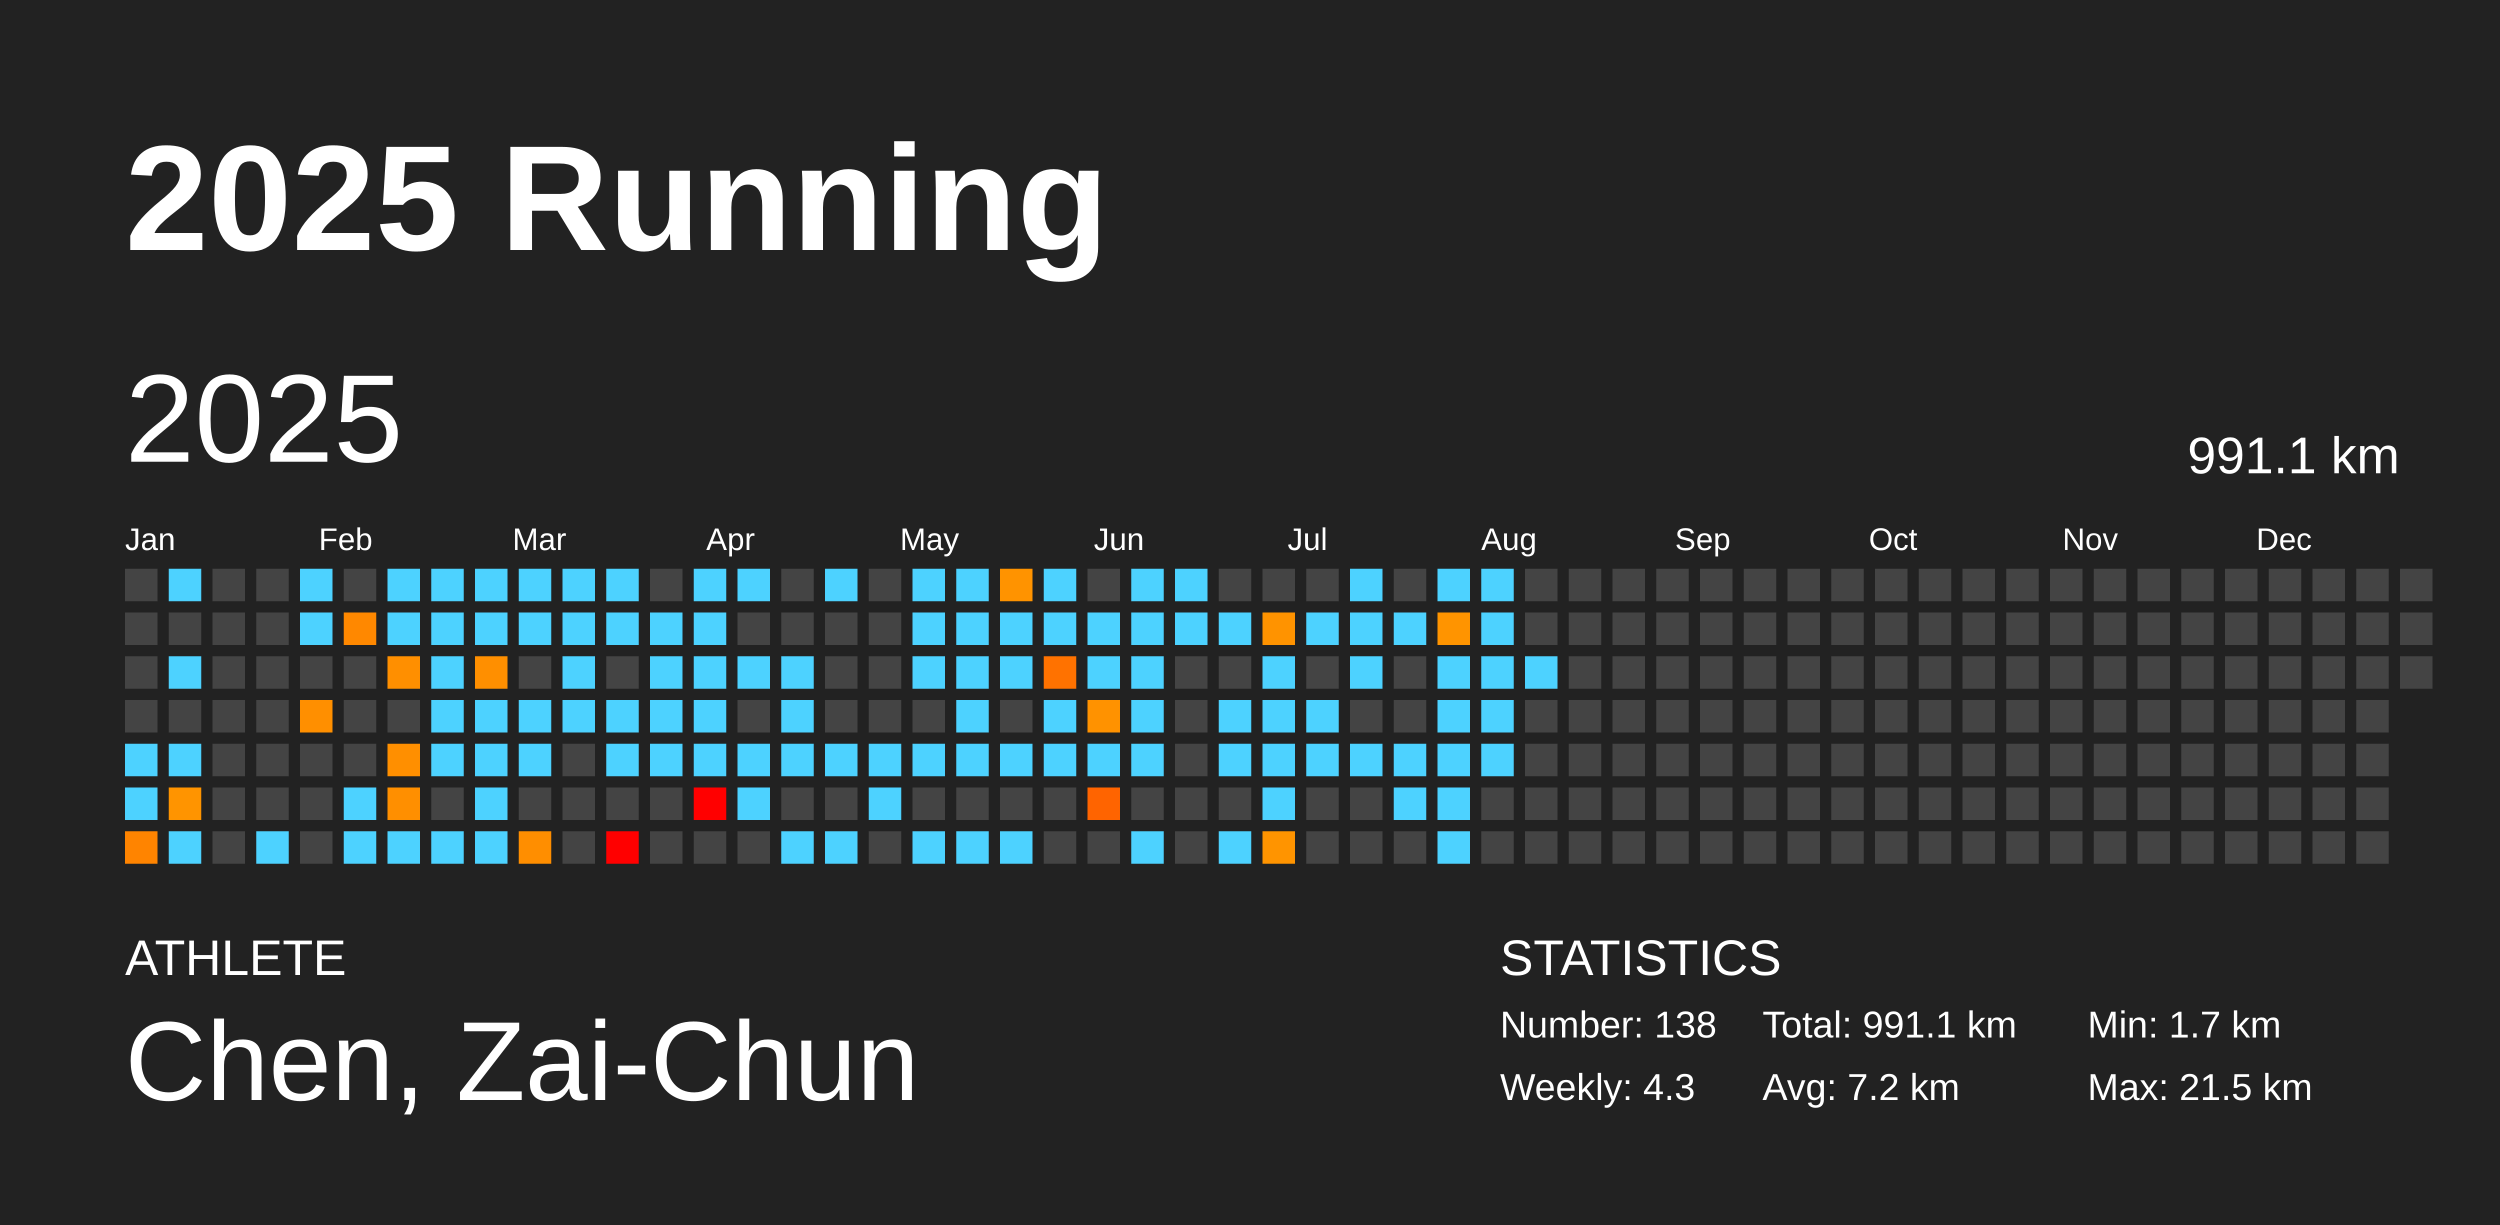
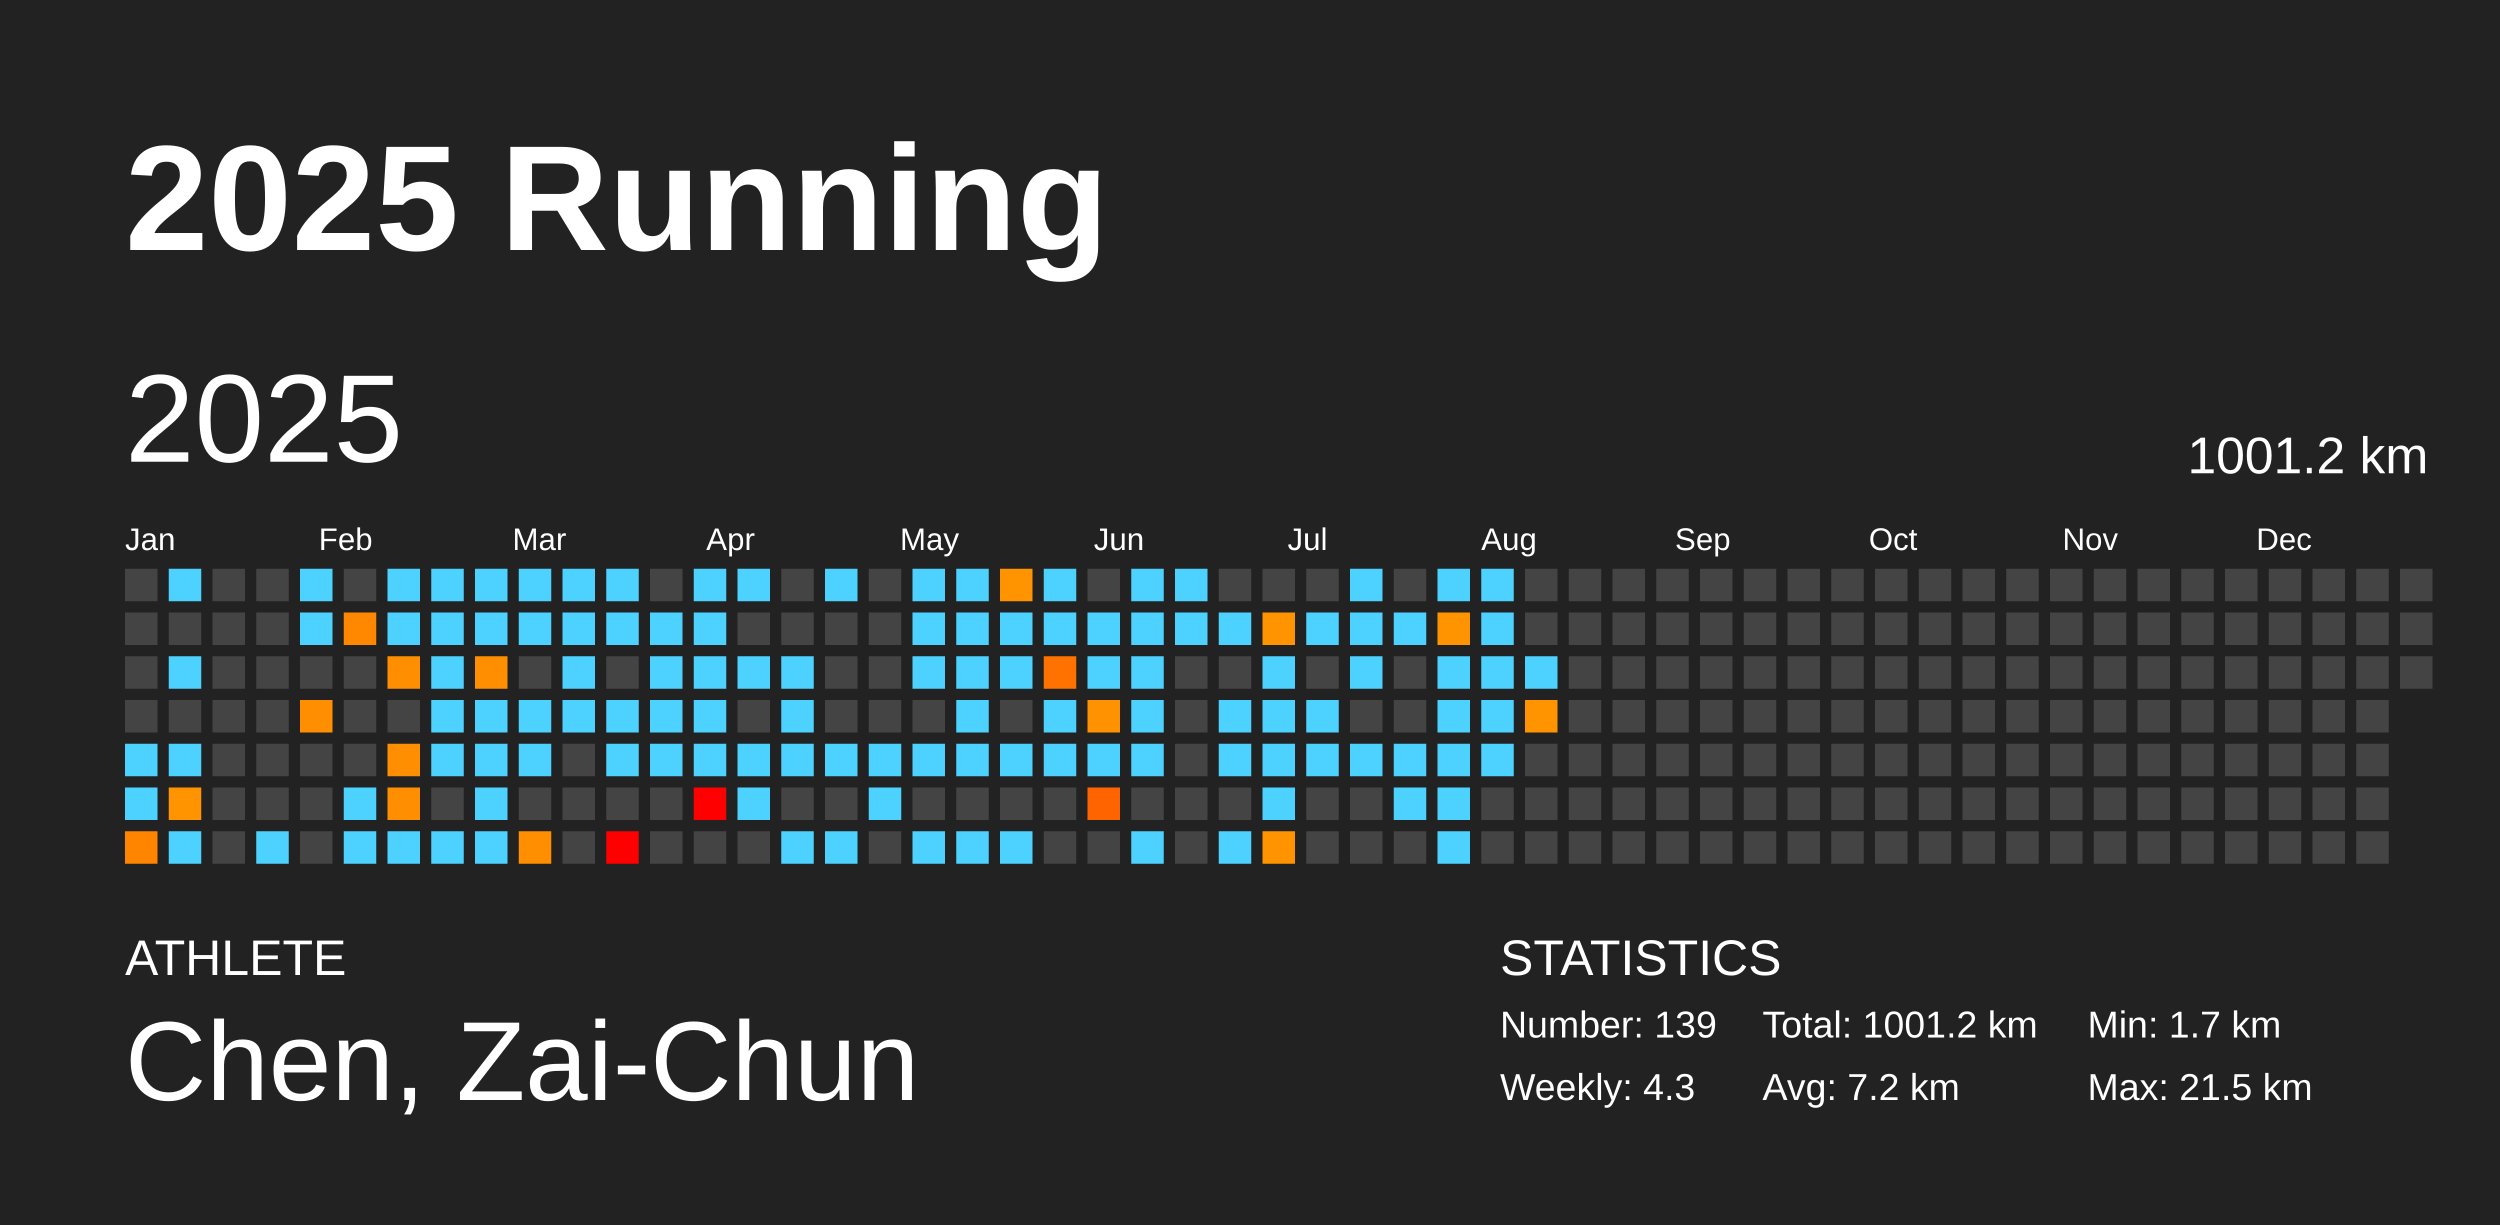
<svg xmlns="http://www.w3.org/2000/svg" baseProfile="full" height="98mm" version="1.1" viewBox="0,0,200,98" width="200mm">
  <defs />
  <rect fill="#222222" height="98" width="200" x="0" y="0" />
  <text fill="#FFFFFF" style="font-size:12px; font-family:Arial; font-weight:bold;" x="10" y="20">2025 Running</text>
  <text fill="#FFFFFF" style="font-size:4px; font-family:Arial" x="10" y="78">ATHLETE</text>
  <text fill="#FFFFFF" style="font-size:9px; font-family:Arial" x="10" y="88">Chen, Zai-Chun</text>
  <text fill="#FFFFFF" style="font-size:4px; font-family:Arial" x="120" y="78">STATISTICS</text>
-   <text fill="#FFFFFF" style="font-size:3px; font-family:Arial" x="120" y="83">Number: 138</text>
+   <text fill="#FFFFFF" style="font-size:3px; font-family:Arial" x="120" y="83">Number: 139</text>
  <text fill="#FFFFFF" style="font-size:3px; font-family:Arial" x="120" y="88">Weekly: 4.3</text>
-   <text fill="#FFFFFF" style="font-size:3px; font-family:Arial" x="141" y="83">Total: 991.1 km</text>
+   <text fill="#FFFFFF" style="font-size:3px; font-family:Arial" x="141" y="83">Total: 1001.2 km</text>
  <text fill="#FFFFFF" style="font-size:3px; font-family:Arial" x="141" y="88">Avg: 7.2 km</text>
  <text fill="#FFFFFF" style="font-size:3px; font-family:Arial" x="167" y="83">Min: 1.7 km</text>
  <text fill="#FFFFFF" style="font-size:3px; font-family:Arial" x="167" y="88">Max: 21.5 km</text>
  <text dominant-baseline="hanging" fill="#FFFFFF" style="font-size:10.0px; font-family:Arial;" x="10" y="30">2025</text>
-   <text dominant-baseline="hanging" fill="#FFFFFF" style="font-size:4.125px; font-family:Arial;" x="175" y="35">991.1 km</text>
+   <text dominant-baseline="hanging" fill="#FFFFFF" style="font-size:4.125px; font-family:Arial;" x="175" y="35">1001.2 km</text>
  <text fill="#FFFFFF" style="font-size:2.5px; font-family:Arial" x="10.0" y="44">Jan</text>
  <text fill="#FFFFFF" style="font-size:2.5px; font-family:Arial" x="25.5" y="44">Feb</text>
  <text fill="#FFFFFF" style="font-size:2.5px; font-family:Arial" x="41.0" y="44">Mar</text>
  <text fill="#FFFFFF" style="font-size:2.5px; font-family:Arial" x="56.5" y="44">Apr</text>
  <text fill="#FFFFFF" style="font-size:2.5px; font-family:Arial" x="72.0" y="44">May</text>
  <text fill="#FFFFFF" style="font-size:2.5px; font-family:Arial" x="87.5" y="44">Jun</text>
  <text fill="#FFFFFF" style="font-size:2.5px; font-family:Arial" x="103.0" y="44">Jul</text>
  <text fill="#FFFFFF" style="font-size:2.5px; font-family:Arial" x="118.5" y="44">Aug</text>
  <text fill="#FFFFFF" style="font-size:2.5px; font-family:Arial" x="134.0" y="44">Sep</text>
  <text fill="#FFFFFF" style="font-size:2.5px; font-family:Arial" x="149.5" y="44">Oct</text>
  <text fill="#FFFFFF" style="font-size:2.5px; font-family:Arial" x="165.0" y="44">Nov</text>
  <text fill="#FFFFFF" style="font-size:2.5px; font-family:Arial" x="180.5" y="44">Dec</text>
  <rect fill="#444444" height="2.6" width="2.6" x="10.0" y="45.5" />
  <rect fill="#444444" height="2.6" width="2.6" x="10.0" y="49.0" />
  <rect fill="#444444" height="2.6" width="2.6" x="10.0" y="52.5" />
  <rect fill="#444444" height="2.6" width="2.6" x="10.0" y="56.0" />
  <rect fill="#4dd2ff" height="2.6" width="2.6" x="10.0" y="59.5" />
  <rect fill="#4dd2ff" height="2.6" width="2.6" x="10.0" y="63.0" />
  <rect fill="#ff8400" height="2.6" width="2.6" x="10.0" y="66.5" />
  <rect fill="#4dd2ff" height="2.6" width="2.6" x="13.5" y="45.5" />
  <rect fill="#444444" height="2.6" width="2.6" x="13.5" y="49.0" />
  <rect fill="#4dd2ff" height="2.6" width="2.6" x="13.5" y="52.5" />
  <rect fill="#444444" height="2.6" width="2.6" x="13.5" y="56.0" />
  <rect fill="#4dd2ff" height="2.6" width="2.6" x="13.5" y="59.5" />
  <rect fill="#ff9400" height="2.6" width="2.6" x="13.5" y="63.0" />
  <rect fill="#4dd2ff" height="2.6" width="2.6" x="13.5" y="66.5" />
  <rect fill="#444444" height="2.6" width="2.6" x="17.0" y="45.5" />
  <rect fill="#444444" height="2.6" width="2.6" x="17.0" y="49.0" />
  <rect fill="#444444" height="2.6" width="2.6" x="17.0" y="52.5" />
  <rect fill="#444444" height="2.6" width="2.6" x="17.0" y="56.0" />
  <rect fill="#444444" height="2.6" width="2.6" x="17.0" y="59.5" />
  <rect fill="#444444" height="2.6" width="2.6" x="17.0" y="63.0" />
  <rect fill="#444444" height="2.6" width="2.6" x="17.0" y="66.5" />
  <rect fill="#444444" height="2.6" width="2.6" x="20.5" y="45.5" />
  <rect fill="#444444" height="2.6" width="2.6" x="20.5" y="49.0" />
  <rect fill="#444444" height="2.6" width="2.6" x="20.5" y="52.5" />
  <rect fill="#444444" height="2.6" width="2.6" x="20.5" y="56.0" />
  <rect fill="#444444" height="2.6" width="2.6" x="20.5" y="59.5" />
  <rect fill="#444444" height="2.6" width="2.6" x="20.5" y="63.0" />
  <rect fill="#4dd2ff" height="2.6" width="2.6" x="20.5" y="66.5" />
  <rect fill="#4dd2ff" height="2.6" width="2.6" x="24.0" y="45.5" />
  <rect fill="#4dd2ff" height="2.6" width="2.6" x="24.0" y="49.0" />
  <rect fill="#444444" height="2.6" width="2.6" x="24.0" y="52.5" />
  <rect fill="#ff8f00" height="2.6" width="2.6" x="24.0" y="56.0" />
  <rect fill="#444444" height="2.6" width="2.6" x="24.0" y="59.5" />
  <rect fill="#444444" height="2.6" width="2.6" x="24.0" y="63.0" />
  <rect fill="#444444" height="2.6" width="2.6" x="24.0" y="66.5" />
  <rect fill="#444444" height="2.6" width="2.6" x="27.5" y="45.5" />
  <rect fill="#ff8800" height="2.6" width="2.6" x="27.5" y="49.0" />
  <rect fill="#444444" height="2.6" width="2.6" x="27.5" y="52.5" />
  <rect fill="#444444" height="2.6" width="2.6" x="27.5" y="56.0" />
  <rect fill="#444444" height="2.6" width="2.6" x="27.5" y="59.5" />
  <rect fill="#4dd2ff" height="2.6" width="2.6" x="27.5" y="63.0" />
  <rect fill="#4dd2ff" height="2.6" width="2.6" x="27.5" y="66.5" />
  <rect fill="#4dd2ff" height="2.6" width="2.6" x="31.0" y="45.5" />
  <rect fill="#4dd2ff" height="2.6" width="2.6" x="31.0" y="49.0" />
  <rect fill="#ff8f00" height="2.6" width="2.6" x="31.0" y="52.5" />
  <rect fill="#444444" height="2.6" width="2.6" x="31.0" y="56.0" />
  <rect fill="#ff8f00" height="2.6" width="2.6" x="31.0" y="59.5" />
  <rect fill="#ff8f00" height="2.6" width="2.6" x="31.0" y="63.0" />
  <rect fill="#4dd2ff" height="2.6" width="2.6" x="31.0" y="66.5" />
  <rect fill="#4dd2ff" height="2.6" width="2.6" x="34.5" y="45.5" />
  <rect fill="#4dd2ff" height="2.6" width="2.6" x="34.5" y="49.0" />
  <rect fill="#4dd2ff" height="2.6" width="2.6" x="34.5" y="52.5" />
  <rect fill="#4dd2ff" height="2.6" width="2.6" x="34.5" y="56.0" />
  <rect fill="#4dd2ff" height="2.6" width="2.6" x="34.5" y="59.5" />
  <rect fill="#444444" height="2.6" width="2.6" x="34.5" y="63.0" />
  <rect fill="#4dd2ff" height="2.6" width="2.6" x="34.5" y="66.5" />
  <rect fill="#4dd2ff" height="2.6" width="2.6" x="38.0" y="45.5" />
  <rect fill="#4dd2ff" height="2.6" width="2.6" x="38.0" y="49.0" />
  <rect fill="#ff8f00" height="2.6" width="2.6" x="38.0" y="52.5" />
  <rect fill="#4dd2ff" height="2.6" width="2.6" x="38.0" y="56.0" />
  <rect fill="#4dd2ff" height="2.6" width="2.6" x="38.0" y="59.5" />
  <rect fill="#4dd2ff" height="2.6" width="2.6" x="38.0" y="63.0" />
  <rect fill="#4dd2ff" height="2.6" width="2.6" x="38.0" y="66.5" />
  <rect fill="#4dd2ff" height="2.6" width="2.6" x="41.5" y="45.5" />
  <rect fill="#4dd2ff" height="2.6" width="2.6" x="41.5" y="49.0" />
  <rect fill="#444444" height="2.6" width="2.6" x="41.5" y="52.5" />
  <rect fill="#4dd2ff" height="2.6" width="2.6" x="41.5" y="56.0" />
  <rect fill="#4dd2ff" height="2.6" width="2.6" x="41.5" y="59.5" />
  <rect fill="#444444" height="2.6" width="2.6" x="41.5" y="63.0" />
  <rect fill="#ff8e00" height="2.6" width="2.6" x="41.5" y="66.5" />
  <rect fill="#4dd2ff" height="2.6" width="2.6" x="45.0" y="45.5" />
  <rect fill="#4dd2ff" height="2.6" width="2.6" x="45.0" y="49.0" />
  <rect fill="#4dd2ff" height="2.6" width="2.6" x="45.0" y="52.5" />
  <rect fill="#4dd2ff" height="2.6" width="2.6" x="45.0" y="56.0" />
  <rect fill="#444444" height="2.6" width="2.6" x="45.0" y="59.5" />
  <rect fill="#444444" height="2.6" width="2.6" x="45.0" y="63.0" />
  <rect fill="#444444" height="2.6" width="2.6" x="45.0" y="66.5" />
  <rect fill="#4dd2ff" height="2.6" width="2.6" x="48.5" y="45.5" />
  <rect fill="#4dd2ff" height="2.6" width="2.6" x="48.5" y="49.0" />
  <rect fill="#444444" height="2.6" width="2.6" x="48.5" y="52.5" />
  <rect fill="#4dd2ff" height="2.6" width="2.6" x="48.5" y="56.0" />
  <rect fill="#4dd2ff" height="2.6" width="2.6" x="48.5" y="59.5" />
  <rect fill="#444444" height="2.6" width="2.6" x="48.5" y="63.0" />
  <rect fill="red" height="2.6" width="2.6" x="48.5" y="66.5" />
  <rect fill="#444444" height="2.6" width="2.6" x="52.0" y="45.5" />
  <rect fill="#4dd2ff" height="2.6" width="2.6" x="52.0" y="49.0" />
  <rect fill="#4dd2ff" height="2.6" width="2.6" x="52.0" y="52.5" />
  <rect fill="#4dd2ff" height="2.6" width="2.6" x="52.0" y="56.0" />
  <rect fill="#4dd2ff" height="2.6" width="2.6" x="52.0" y="59.5" />
  <rect fill="#444444" height="2.6" width="2.6" x="52.0" y="63.0" />
  <rect fill="#444444" height="2.6" width="2.6" x="52.0" y="66.5" />
  <rect fill="#4dd2ff" height="2.6" width="2.6" x="55.5" y="45.5" />
  <rect fill="#4dd2ff" height="2.6" width="2.6" x="55.5" y="49.0" />
  <rect fill="#4dd2ff" height="2.6" width="2.6" x="55.5" y="52.5" />
  <rect fill="#4dd2ff" height="2.6" width="2.6" x="55.5" y="56.0" />
  <rect fill="#4dd2ff" height="2.6" width="2.6" x="55.5" y="59.5" />
  <rect fill="red" height="2.6" width="2.6" x="55.5" y="63.0" />
  <rect fill="#444444" height="2.6" width="2.6" x="55.5" y="66.5" />
  <rect fill="#4dd2ff" height="2.6" width="2.6" x="59.0" y="45.5" />
  <rect fill="#444444" height="2.6" width="2.6" x="59.0" y="49.0" />
  <rect fill="#4dd2ff" height="2.6" width="2.6" x="59.0" y="52.5" />
  <rect fill="#444444" height="2.6" width="2.6" x="59.0" y="56.0" />
  <rect fill="#4dd2ff" height="2.6" width="2.6" x="59.0" y="59.5" />
  <rect fill="#4dd2ff" height="2.6" width="2.6" x="59.0" y="63.0" />
  <rect fill="#444444" height="2.6" width="2.6" x="59.0" y="66.5" />
  <rect fill="#444444" height="2.6" width="2.6" x="62.5" y="45.5" />
  <rect fill="#444444" height="2.6" width="2.6" x="62.5" y="49.0" />
  <rect fill="#4dd2ff" height="2.6" width="2.6" x="62.5" y="52.5" />
  <rect fill="#4dd2ff" height="2.6" width="2.6" x="62.5" y="56.0" />
  <rect fill="#4dd2ff" height="2.6" width="2.6" x="62.5" y="59.5" />
  <rect fill="#444444" height="2.6" width="2.6" x="62.5" y="63.0" />
  <rect fill="#4dd2ff" height="2.6" width="2.6" x="62.5" y="66.5" />
  <rect fill="#4dd2ff" height="2.6" width="2.6" x="66.0" y="45.5" />
  <rect fill="#444444" height="2.6" width="2.6" x="66.0" y="49.0" />
  <rect fill="#444444" height="2.6" width="2.6" x="66.0" y="52.5" />
  <rect fill="#444444" height="2.6" width="2.6" x="66.0" y="56.0" />
  <rect fill="#4dd2ff" height="2.6" width="2.6" x="66.0" y="59.5" />
  <rect fill="#444444" height="2.6" width="2.6" x="66.0" y="63.0" />
  <rect fill="#4dd2ff" height="2.6" width="2.6" x="66.0" y="66.5" />
  <rect fill="#444444" height="2.6" width="2.6" x="69.5" y="45.5" />
  <rect fill="#444444" height="2.6" width="2.6" x="69.5" y="49.0" />
  <rect fill="#444444" height="2.6" width="2.6" x="69.5" y="52.5" />
  <rect fill="#444444" height="2.6" width="2.6" x="69.5" y="56.0" />
  <rect fill="#4dd2ff" height="2.6" width="2.6" x="69.5" y="59.5" />
  <rect fill="#4dd2ff" height="2.6" width="2.6" x="69.5" y="63.0" />
  <rect fill="#444444" height="2.6" width="2.6" x="69.5" y="66.5" />
  <rect fill="#4dd2ff" height="2.6" width="2.6" x="73.0" y="45.5" />
  <rect fill="#4dd2ff" height="2.6" width="2.6" x="73.0" y="49.0" />
  <rect fill="#4dd2ff" height="2.6" width="2.6" x="73.0" y="52.5" />
  <rect fill="#444444" height="2.6" width="2.6" x="73.0" y="56.0" />
  <rect fill="#4dd2ff" height="2.6" width="2.6" x="73.0" y="59.5" />
  <rect fill="#444444" height="2.6" width="2.6" x="73.0" y="63.0" />
  <rect fill="#4dd2ff" height="2.6" width="2.6" x="73.0" y="66.5" />
  <rect fill="#4dd2ff" height="2.6" width="2.6" x="76.5" y="45.5" />
  <rect fill="#4dd2ff" height="2.6" width="2.6" x="76.5" y="49.0" />
  <rect fill="#4dd2ff" height="2.6" width="2.6" x="76.5" y="52.5" />
  <rect fill="#4dd2ff" height="2.6" width="2.6" x="76.5" y="56.0" />
  <rect fill="#4dd2ff" height="2.6" width="2.6" x="76.5" y="59.5" />
  <rect fill="#444444" height="2.6" width="2.6" x="76.5" y="63.0" />
  <rect fill="#4dd2ff" height="2.6" width="2.6" x="76.5" y="66.5" />
  <rect fill="#ff9300" height="2.6" width="2.6" x="80.0" y="45.5" />
  <rect fill="#4dd2ff" height="2.6" width="2.6" x="80.0" y="49.0" />
  <rect fill="#4dd2ff" height="2.6" width="2.6" x="80.0" y="52.5" />
  <rect fill="#444444" height="2.6" width="2.6" x="80.0" y="56.0" />
  <rect fill="#4dd2ff" height="2.6" width="2.6" x="80.0" y="59.5" />
  <rect fill="#444444" height="2.6" width="2.6" x="80.0" y="63.0" />
  <rect fill="#4dd2ff" height="2.6" width="2.6" x="80.0" y="66.5" />
  <rect fill="#4dd2ff" height="2.6" width="2.6" x="83.5" y="45.5" />
  <rect fill="#4dd2ff" height="2.6" width="2.6" x="83.5" y="49.0" />
  <rect fill="#ff7200" height="2.6" width="2.6" x="83.5" y="52.5" />
  <rect fill="#4dd2ff" height="2.6" width="2.6" x="83.5" y="56.0" />
  <rect fill="#4dd2ff" height="2.6" width="2.6" x="83.5" y="59.5" />
  <rect fill="#444444" height="2.6" width="2.6" x="83.5" y="63.0" />
  <rect fill="#444444" height="2.6" width="2.6" x="83.5" y="66.5" />
  <rect fill="#444444" height="2.6" width="2.6" x="87.0" y="45.5" />
  <rect fill="#4dd2ff" height="2.6" width="2.6" x="87.0" y="49.0" />
  <rect fill="#4dd2ff" height="2.6" width="2.6" x="87.0" y="52.5" />
  <rect fill="#ff9200" height="2.6" width="2.6" x="87.0" y="56.0" />
  <rect fill="#4dd2ff" height="2.6" width="2.6" x="87.0" y="59.5" />
  <rect fill="#ff6400" height="2.6" width="2.6" x="87.0" y="63.0" />
  <rect fill="#444444" height="2.6" width="2.6" x="87.0" y="66.5" />
  <rect fill="#4dd2ff" height="2.6" width="2.6" x="90.5" y="45.5" />
  <rect fill="#4dd2ff" height="2.6" width="2.6" x="90.5" y="49.0" />
  <rect fill="#4dd2ff" height="2.6" width="2.6" x="90.5" y="52.5" />
  <rect fill="#4dd2ff" height="2.6" width="2.6" x="90.5" y="56.0" />
  <rect fill="#4dd2ff" height="2.6" width="2.6" x="90.5" y="59.5" />
  <rect fill="#444444" height="2.6" width="2.6" x="90.5" y="63.0" />
  <rect fill="#4dd2ff" height="2.6" width="2.6" x="90.5" y="66.5" />
  <rect fill="#4dd2ff" height="2.6" width="2.6" x="94.0" y="45.5" />
  <rect fill="#4dd2ff" height="2.6" width="2.6" x="94.0" y="49.0" />
  <rect fill="#444444" height="2.6" width="2.6" x="94.0" y="52.5" />
  <rect fill="#444444" height="2.6" width="2.6" x="94.0" y="56.0" />
  <rect fill="#444444" height="2.6" width="2.6" x="94.0" y="59.5" />
  <rect fill="#444444" height="2.6" width="2.6" x="94.0" y="63.0" />
  <rect fill="#444444" height="2.6" width="2.6" x="94.0" y="66.5" />
  <rect fill="#444444" height="2.6" width="2.6" x="97.5" y="45.5" />
  <rect fill="#4dd2ff" height="2.6" width="2.6" x="97.5" y="49.0" />
  <rect fill="#444444" height="2.6" width="2.6" x="97.5" y="52.5" />
  <rect fill="#4dd2ff" height="2.6" width="2.6" x="97.5" y="56.0" />
  <rect fill="#4dd2ff" height="2.6" width="2.6" x="97.5" y="59.5" />
  <rect fill="#444444" height="2.6" width="2.6" x="97.5" y="63.0" />
  <rect fill="#4dd2ff" height="2.6" width="2.6" x="97.5" y="66.5" />
  <rect fill="#444444" height="2.6" width="2.6" x="101.0" y="45.5" />
  <rect fill="#ff9300" height="2.6" width="2.6" x="101.0" y="49.0" />
  <rect fill="#4dd2ff" height="2.6" width="2.6" x="101.0" y="52.5" />
  <rect fill="#4dd2ff" height="2.6" width="2.6" x="101.0" y="56.0" />
  <rect fill="#4dd2ff" height="2.6" width="2.6" x="101.0" y="59.5" />
  <rect fill="#4dd2ff" height="2.6" width="2.6" x="101.0" y="63.0" />
  <rect fill="#ff9400" height="2.6" width="2.6" x="101.0" y="66.5" />
  <rect fill="#444444" height="2.6" width="2.6" x="104.5" y="45.5" />
  <rect fill="#4dd2ff" height="2.6" width="2.6" x="104.5" y="49.0" />
  <rect fill="#444444" height="2.6" width="2.6" x="104.5" y="52.5" />
  <rect fill="#4dd2ff" height="2.6" width="2.6" x="104.5" y="56.0" />
  <rect fill="#4dd2ff" height="2.6" width="2.6" x="104.5" y="59.5" />
  <rect fill="#444444" height="2.6" width="2.6" x="104.5" y="63.0" />
  <rect fill="#444444" height="2.6" width="2.6" x="104.5" y="66.5" />
  <rect fill="#4dd2ff" height="2.6" width="2.6" x="108.0" y="45.5" />
  <rect fill="#4dd2ff" height="2.6" width="2.6" x="108.0" y="49.0" />
  <rect fill="#4dd2ff" height="2.6" width="2.6" x="108.0" y="52.5" />
  <rect fill="#444444" height="2.6" width="2.6" x="108.0" y="56.0" />
  <rect fill="#4dd2ff" height="2.6" width="2.6" x="108.0" y="59.5" />
  <rect fill="#444444" height="2.6" width="2.6" x="108.0" y="63.0" />
  <rect fill="#444444" height="2.6" width="2.6" x="108.0" y="66.5" />
  <rect fill="#444444" height="2.6" width="2.6" x="111.5" y="45.5" />
  <rect fill="#4dd2ff" height="2.6" width="2.6" x="111.5" y="49.0" />
  <rect fill="#444444" height="2.6" width="2.6" x="111.5" y="52.5" />
  <rect fill="#444444" height="2.6" width="2.6" x="111.5" y="56.0" />
  <rect fill="#4dd2ff" height="2.6" width="2.6" x="111.5" y="59.5" />
  <rect fill="#4dd2ff" height="2.6" width="2.6" x="111.5" y="63.0" />
  <rect fill="#444444" height="2.6" width="2.6" x="111.5" y="66.5" />
  <rect fill="#4dd2ff" height="2.6" width="2.6" x="115.0" y="45.5" />
  <rect fill="#ff9400" height="2.6" width="2.6" x="115.0" y="49.0" />
  <rect fill="#4dd2ff" height="2.6" width="2.6" x="115.0" y="52.5" />
  <rect fill="#4dd2ff" height="2.6" width="2.6" x="115.0" y="56.0" />
  <rect fill="#4dd2ff" height="2.6" width="2.6" x="115.0" y="59.5" />
  <rect fill="#4dd2ff" height="2.6" width="2.6" x="115.0" y="63.0" />
  <rect fill="#4dd2ff" height="2.6" width="2.6" x="115.0" y="66.5" />
  <rect fill="#4dd2ff" height="2.6" width="2.6" x="118.5" y="45.5" />
  <rect fill="#4dd2ff" height="2.6" width="2.6" x="118.5" y="49.0" />
  <rect fill="#4dd2ff" height="2.6" width="2.6" x="118.5" y="52.5" />
  <rect fill="#4dd2ff" height="2.6" width="2.6" x="118.5" y="56.0" />
  <rect fill="#4dd2ff" height="2.6" width="2.6" x="118.5" y="59.5" />
  <rect fill="#444444" height="2.6" width="2.6" x="118.5" y="63.0" />
  <rect fill="#444444" height="2.6" width="2.6" x="118.5" y="66.5" />
  <rect fill="#444444" height="2.6" width="2.6" x="122.0" y="45.5" />
  <rect fill="#444444" height="2.6" width="2.6" x="122.0" y="49.0" />
  <rect fill="#4dd2ff" height="2.6" width="2.6" x="122.0" y="52.5" />
-   <rect fill="#444444" height="2.6" width="2.6" x="122.0" y="56.0" />
+   <rect fill="#ff9400" height="2.6" width="2.6" x="122.0" y="56.0" />
  <rect fill="#444444" height="2.6" width="2.6" x="122.0" y="59.5" />
  <rect fill="#444444" height="2.6" width="2.6" x="122.0" y="63.0" />
  <rect fill="#444444" height="2.6" width="2.6" x="122.0" y="66.5" />
  <rect fill="#444444" height="2.6" width="2.6" x="125.5" y="45.5" />
  <rect fill="#444444" height="2.6" width="2.6" x="125.5" y="49.0" />
  <rect fill="#444444" height="2.6" width="2.6" x="125.5" y="52.5" />
  <rect fill="#444444" height="2.6" width="2.6" x="125.5" y="56.0" />
  <rect fill="#444444" height="2.6" width="2.6" x="125.5" y="59.5" />
  <rect fill="#444444" height="2.6" width="2.6" x="125.5" y="63.0" />
  <rect fill="#444444" height="2.6" width="2.6" x="125.5" y="66.5" />
  <rect fill="#444444" height="2.6" width="2.6" x="129.0" y="45.5" />
  <rect fill="#444444" height="2.6" width="2.6" x="129.0" y="49.0" />
  <rect fill="#444444" height="2.6" width="2.6" x="129.0" y="52.5" />
  <rect fill="#444444" height="2.6" width="2.6" x="129.0" y="56.0" />
  <rect fill="#444444" height="2.6" width="2.6" x="129.0" y="59.5" />
  <rect fill="#444444" height="2.6" width="2.6" x="129.0" y="63.0" />
  <rect fill="#444444" height="2.6" width="2.6" x="129.0" y="66.5" />
  <rect fill="#444444" height="2.6" width="2.6" x="132.5" y="45.5" />
  <rect fill="#444444" height="2.6" width="2.6" x="132.5" y="49.0" />
  <rect fill="#444444" height="2.6" width="2.6" x="132.5" y="52.5" />
  <rect fill="#444444" height="2.6" width="2.6" x="132.5" y="56.0" />
  <rect fill="#444444" height="2.6" width="2.6" x="132.5" y="59.5" />
  <rect fill="#444444" height="2.6" width="2.6" x="132.5" y="63.0" />
  <rect fill="#444444" height="2.6" width="2.6" x="132.5" y="66.5" />
  <rect fill="#444444" height="2.6" width="2.6" x="136.0" y="45.5" />
  <rect fill="#444444" height="2.6" width="2.6" x="136.0" y="49.0" />
  <rect fill="#444444" height="2.6" width="2.6" x="136.0" y="52.5" />
  <rect fill="#444444" height="2.6" width="2.6" x="136.0" y="56.0" />
  <rect fill="#444444" height="2.6" width="2.6" x="136.0" y="59.5" />
  <rect fill="#444444" height="2.6" width="2.6" x="136.0" y="63.0" />
  <rect fill="#444444" height="2.6" width="2.6" x="136.0" y="66.5" />
  <rect fill="#444444" height="2.6" width="2.6" x="139.5" y="45.5" />
  <rect fill="#444444" height="2.6" width="2.6" x="139.5" y="49.0" />
  <rect fill="#444444" height="2.6" width="2.6" x="139.5" y="52.5" />
  <rect fill="#444444" height="2.6" width="2.6" x="139.5" y="56.0" />
  <rect fill="#444444" height="2.6" width="2.6" x="139.5" y="59.5" />
  <rect fill="#444444" height="2.6" width="2.6" x="139.5" y="63.0" />
  <rect fill="#444444" height="2.6" width="2.6" x="139.5" y="66.5" />
  <rect fill="#444444" height="2.6" width="2.6" x="143.0" y="45.5" />
  <rect fill="#444444" height="2.6" width="2.6" x="143.0" y="49.0" />
  <rect fill="#444444" height="2.6" width="2.6" x="143.0" y="52.5" />
  <rect fill="#444444" height="2.6" width="2.6" x="143.0" y="56.0" />
  <rect fill="#444444" height="2.6" width="2.6" x="143.0" y="59.5" />
  <rect fill="#444444" height="2.6" width="2.6" x="143.0" y="63.0" />
  <rect fill="#444444" height="2.6" width="2.6" x="143.0" y="66.5" />
  <rect fill="#444444" height="2.6" width="2.6" x="146.5" y="45.5" />
  <rect fill="#444444" height="2.6" width="2.6" x="146.5" y="49.0" />
  <rect fill="#444444" height="2.6" width="2.6" x="146.5" y="52.5" />
  <rect fill="#444444" height="2.6" width="2.6" x="146.5" y="56.0" />
  <rect fill="#444444" height="2.6" width="2.6" x="146.5" y="59.5" />
  <rect fill="#444444" height="2.6" width="2.6" x="146.5" y="63.0" />
  <rect fill="#444444" height="2.6" width="2.6" x="146.5" y="66.5" />
  <rect fill="#444444" height="2.6" width="2.6" x="150.0" y="45.5" />
  <rect fill="#444444" height="2.6" width="2.6" x="150.0" y="49.0" />
  <rect fill="#444444" height="2.6" width="2.6" x="150.0" y="52.5" />
  <rect fill="#444444" height="2.6" width="2.6" x="150.0" y="56.0" />
  <rect fill="#444444" height="2.6" width="2.6" x="150.0" y="59.5" />
  <rect fill="#444444" height="2.6" width="2.6" x="150.0" y="63.0" />
  <rect fill="#444444" height="2.6" width="2.6" x="150.0" y="66.5" />
  <rect fill="#444444" height="2.6" width="2.6" x="153.5" y="45.5" />
  <rect fill="#444444" height="2.6" width="2.6" x="153.5" y="49.0" />
  <rect fill="#444444" height="2.6" width="2.6" x="153.5" y="52.5" />
  <rect fill="#444444" height="2.6" width="2.6" x="153.5" y="56.0" />
  <rect fill="#444444" height="2.6" width="2.6" x="153.5" y="59.5" />
  <rect fill="#444444" height="2.6" width="2.6" x="153.5" y="63.0" />
  <rect fill="#444444" height="2.6" width="2.6" x="153.5" y="66.5" />
  <rect fill="#444444" height="2.6" width="2.6" x="157.0" y="45.5" />
  <rect fill="#444444" height="2.6" width="2.6" x="157.0" y="49.0" />
  <rect fill="#444444" height="2.6" width="2.6" x="157.0" y="52.5" />
  <rect fill="#444444" height="2.6" width="2.6" x="157.0" y="56.0" />
  <rect fill="#444444" height="2.6" width="2.6" x="157.0" y="59.5" />
  <rect fill="#444444" height="2.6" width="2.6" x="157.0" y="63.0" />
  <rect fill="#444444" height="2.6" width="2.6" x="157.0" y="66.5" />
  <rect fill="#444444" height="2.6" width="2.6" x="160.5" y="45.5" />
  <rect fill="#444444" height="2.6" width="2.6" x="160.5" y="49.0" />
  <rect fill="#444444" height="2.6" width="2.6" x="160.5" y="52.5" />
  <rect fill="#444444" height="2.6" width="2.6" x="160.5" y="56.0" />
  <rect fill="#444444" height="2.6" width="2.6" x="160.5" y="59.5" />
  <rect fill="#444444" height="2.6" width="2.6" x="160.5" y="63.0" />
  <rect fill="#444444" height="2.6" width="2.6" x="160.5" y="66.5" />
  <rect fill="#444444" height="2.6" width="2.6" x="164.0" y="45.5" />
  <rect fill="#444444" height="2.6" width="2.6" x="164.0" y="49.0" />
  <rect fill="#444444" height="2.6" width="2.6" x="164.0" y="52.5" />
  <rect fill="#444444" height="2.6" width="2.6" x="164.0" y="56.0" />
  <rect fill="#444444" height="2.6" width="2.6" x="164.0" y="59.5" />
  <rect fill="#444444" height="2.6" width="2.6" x="164.0" y="63.0" />
  <rect fill="#444444" height="2.6" width="2.6" x="164.0" y="66.5" />
  <rect fill="#444444" height="2.6" width="2.6" x="167.5" y="45.5" />
  <rect fill="#444444" height="2.6" width="2.6" x="167.5" y="49.0" />
  <rect fill="#444444" height="2.6" width="2.6" x="167.5" y="52.5" />
  <rect fill="#444444" height="2.6" width="2.6" x="167.5" y="56.0" />
  <rect fill="#444444" height="2.6" width="2.6" x="167.5" y="59.5" />
  <rect fill="#444444" height="2.6" width="2.6" x="167.5" y="63.0" />
  <rect fill="#444444" height="2.6" width="2.6" x="167.5" y="66.5" />
  <rect fill="#444444" height="2.6" width="2.6" x="171.0" y="45.5" />
  <rect fill="#444444" height="2.6" width="2.6" x="171.0" y="49.0" />
  <rect fill="#444444" height="2.6" width="2.6" x="171.0" y="52.5" />
  <rect fill="#444444" height="2.6" width="2.6" x="171.0" y="56.0" />
  <rect fill="#444444" height="2.6" width="2.6" x="171.0" y="59.5" />
  <rect fill="#444444" height="2.6" width="2.6" x="171.0" y="63.0" />
  <rect fill="#444444" height="2.6" width="2.6" x="171.0" y="66.5" />
  <rect fill="#444444" height="2.6" width="2.6" x="174.5" y="45.5" />
  <rect fill="#444444" height="2.6" width="2.6" x="174.5" y="49.0" />
  <rect fill="#444444" height="2.6" width="2.6" x="174.5" y="52.5" />
  <rect fill="#444444" height="2.6" width="2.6" x="174.5" y="56.0" />
  <rect fill="#444444" height="2.6" width="2.6" x="174.5" y="59.5" />
  <rect fill="#444444" height="2.6" width="2.6" x="174.5" y="63.0" />
  <rect fill="#444444" height="2.6" width="2.6" x="174.5" y="66.5" />
  <rect fill="#444444" height="2.6" width="2.6" x="178.0" y="45.5" />
  <rect fill="#444444" height="2.6" width="2.6" x="178.0" y="49.0" />
  <rect fill="#444444" height="2.6" width="2.6" x="178.0" y="52.5" />
  <rect fill="#444444" height="2.6" width="2.6" x="178.0" y="56.0" />
  <rect fill="#444444" height="2.6" width="2.6" x="178.0" y="59.5" />
  <rect fill="#444444" height="2.6" width="2.6" x="178.0" y="63.0" />
  <rect fill="#444444" height="2.6" width="2.6" x="178.0" y="66.5" />
  <rect fill="#444444" height="2.6" width="2.6" x="181.5" y="45.5" />
  <rect fill="#444444" height="2.6" width="2.6" x="181.5" y="49.0" />
  <rect fill="#444444" height="2.6" width="2.6" x="181.5" y="52.5" />
  <rect fill="#444444" height="2.6" width="2.6" x="181.5" y="56.0" />
  <rect fill="#444444" height="2.6" width="2.6" x="181.5" y="59.5" />
  <rect fill="#444444" height="2.6" width="2.6" x="181.5" y="63.0" />
  <rect fill="#444444" height="2.6" width="2.6" x="181.5" y="66.5" />
  <rect fill="#444444" height="2.6" width="2.6" x="185.0" y="45.5" />
  <rect fill="#444444" height="2.6" width="2.6" x="185.0" y="49.0" />
  <rect fill="#444444" height="2.6" width="2.6" x="185.0" y="52.5" />
  <rect fill="#444444" height="2.6" width="2.6" x="185.0" y="56.0" />
  <rect fill="#444444" height="2.6" width="2.6" x="185.0" y="59.5" />
  <rect fill="#444444" height="2.6" width="2.6" x="185.0" y="63.0" />
  <rect fill="#444444" height="2.6" width="2.6" x="185.0" y="66.5" />
  <rect fill="#444444" height="2.6" width="2.6" x="188.5" y="45.5" />
  <rect fill="#444444" height="2.6" width="2.6" x="188.5" y="49.0" />
  <rect fill="#444444" height="2.6" width="2.6" x="188.5" y="52.5" />
  <rect fill="#444444" height="2.6" width="2.6" x="188.5" y="56.0" />
  <rect fill="#444444" height="2.6" width="2.6" x="188.5" y="59.5" />
  <rect fill="#444444" height="2.6" width="2.6" x="188.5" y="63.0" />
  <rect fill="#444444" height="2.6" width="2.6" x="188.5" y="66.5" />
  <rect fill="#444444" height="2.6" width="2.6" x="192.0" y="45.5" />
  <rect fill="#444444" height="2.6" width="2.6" x="192.0" y="49.0" />
  <rect fill="#444444" height="2.6" width="2.6" x="192.0" y="52.5" />
</svg>
